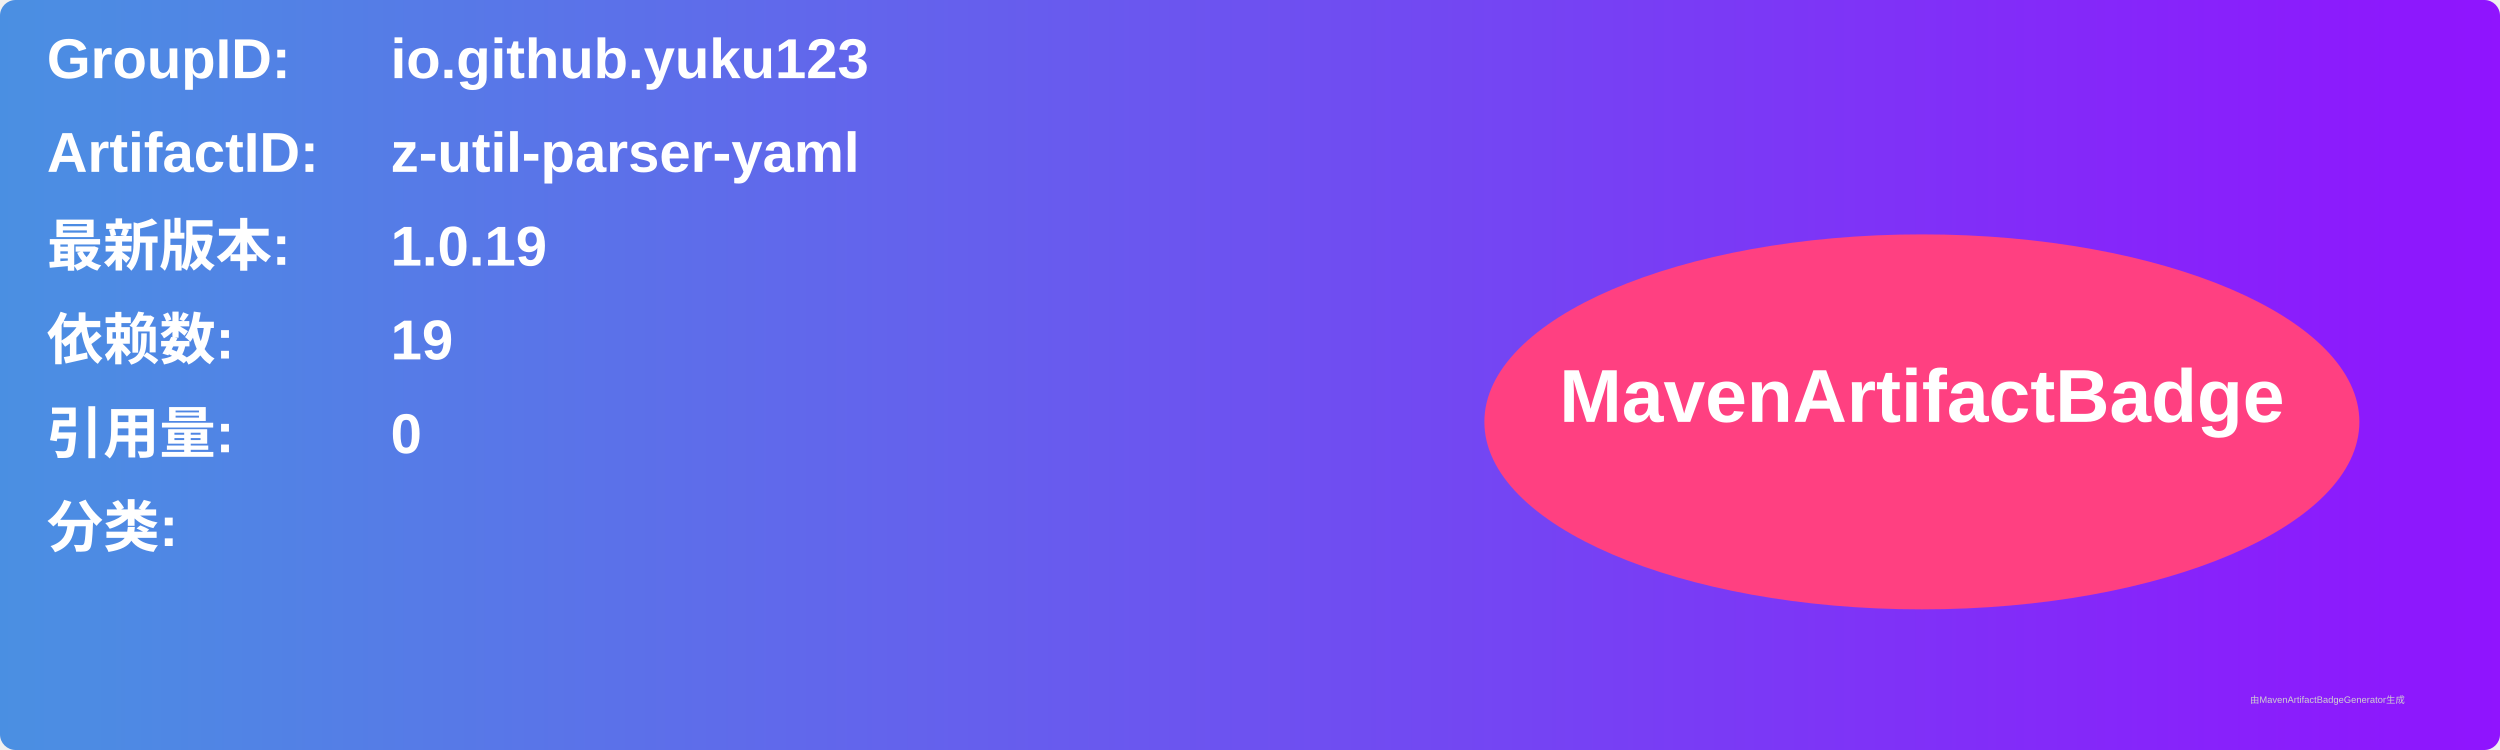
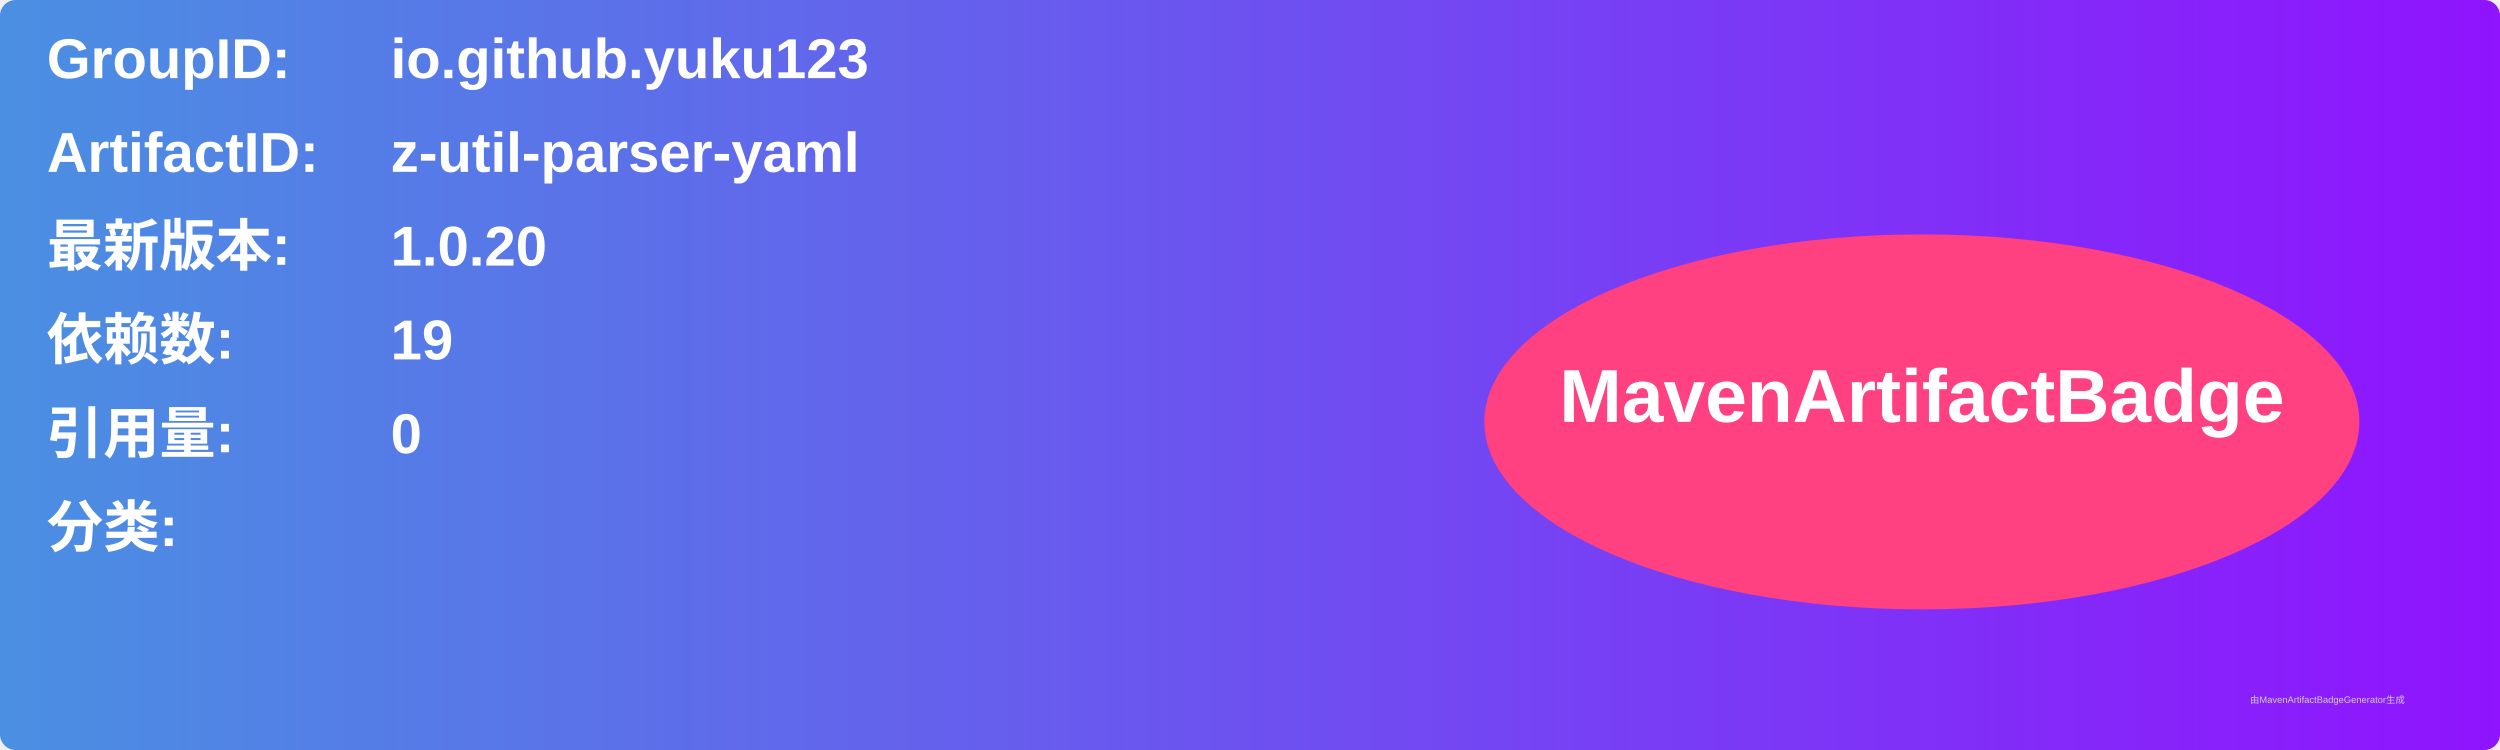
<svg xmlns="http://www.w3.org/2000/svg" width="800" height="240" viewBox="0 0 800 240">
  <linearGradient id="grad" x1="0%" y1="0%" x2="100%" y2="0%">
    <stop offset="0%" stop-color="#4a90e2" />
    <stop offset="100%" stop-color="#9013fe" />
  </linearGradient>
  <rect width="100%" height="100%" rx="5" ry="5" fill="url(#grad)" />
  <g transform="translate(15, 15)">
    <text x="0" y="10" font-family="Arial" font-size="18" fill="white" font-weight="bold" width="260">GroupID:</text>
    <text x="110" y="10" font-family="Arial" font-size="18" fill="white" font-weight="bold" width="460">io.github.yuku123</text>
    <text x="0" y="40" font-family="Arial" font-size="18" fill="white" font-weight="bold" width="260">ArtifactID:</text>
    <text x="110" y="40" font-family="Arial" font-size="18" fill="white" font-weight="bold" width="460">z-util-parser-yaml</text>
    <text x="0" y="70" font-family="Arial" font-size="18" fill="white" font-weight="bold">最新版本:</text>
    <text x="110" y="70" font-family="Arial" font-size="18" fill="white" font-weight="bold">
-       <tspan font-weight="bold">1.0.19</tspan>
+       <tspan font-weight="bold">1.0.20</tspan>
    </text>
    <text x="0" y="100" font-family="Arial" font-size="18" fill="white" font-weight="bold">依赖数: </text>
    <text x="110" y="100" font-family="Arial" font-size="18" fill="white">
      <tspan font-weight="bold">19</tspan>
    </text>
    <text x="0" y="130" font-family="Arial" font-size="18" fill="white" font-weight="bold">引用量: </text>
    <text x="110" y="130" font-family="Arial" font-size="18" fill="white">
      <tspan font-weight="bold">0</tspan>
    </text>
    <text x="0" y="160" font-family="Arial" font-size="18" fill="white" font-weight="bold">分类:</text>
    <text x="10" y="190" font-family="Arial" font-size="10" fill="white">
      <tspan font-weight="bold" />
    </text>
    <ellipse cx="600" cy="120" rx="140" ry="60" fill="#ff4081" />
    <text x="600" y="120" text-anchor="middle" font-family="Arial" font-size="24" fill="white" font-weight="bold">MavenArtifactBadge</text>
  </g>
  <text x="720" y="225" font-family="Arial" font-size="3" fill="#d0d0d0">由MavenArtifactBadgeGenerator生成</text>
</svg>
